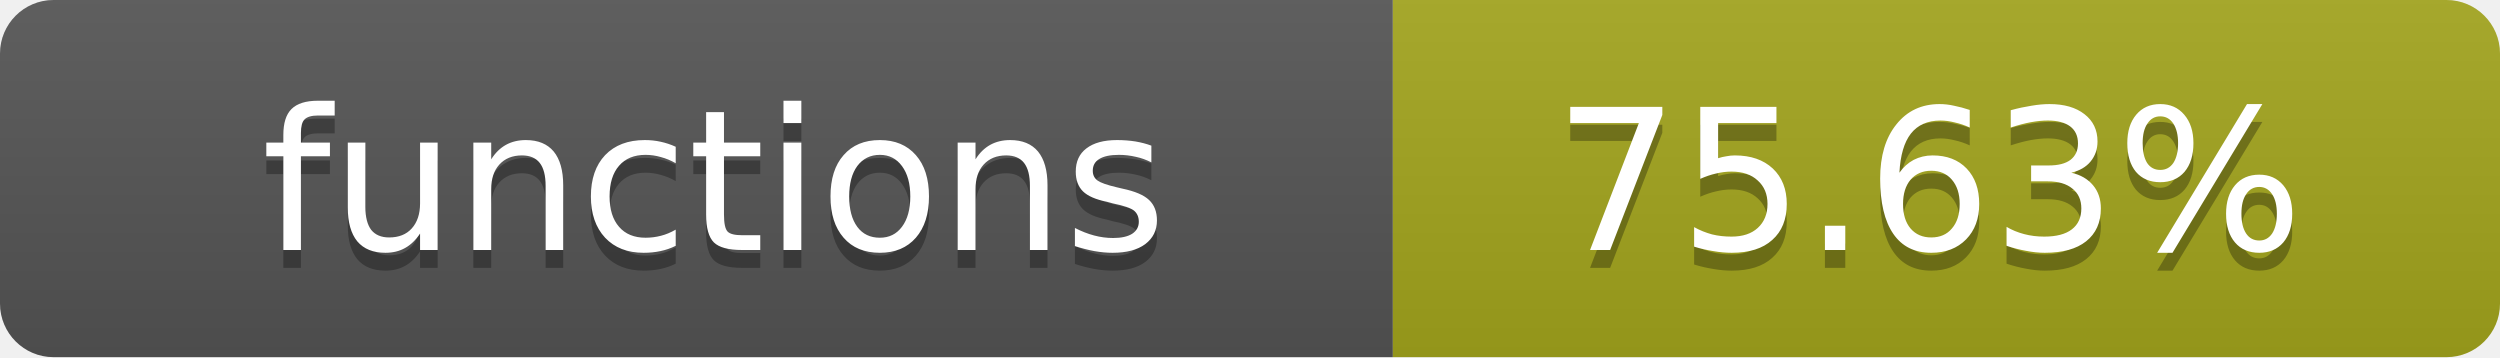
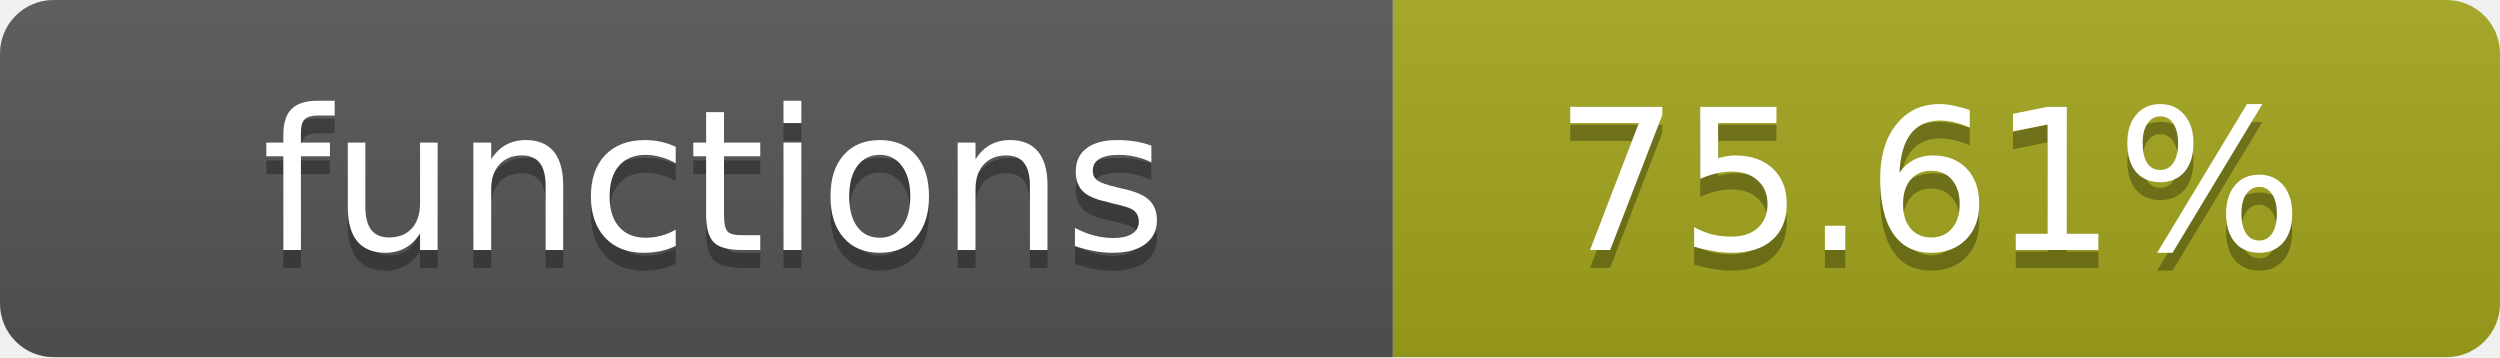
- <svg xmlns="http://www.w3.org/2000/svg" width="140" height="20" role="img" aria-label="functions: 75.63%">
+ <svg xmlns="http://www.w3.org/2000/svg" width="140" height="20" role="img" aria-label="functions: 75.61%">
  <linearGradient id="s" x2="0" y2="100%">
    <stop offset="0" stop-color="#bbb" stop-opacity=".1" />
    <stop offset="1" stop-opacity=".1" />
  </linearGradient>
  <clipPath id="r">
    <rect width="140" height="20" rx="3" fill="#fff" />
  </clipPath>
  <g clip-path="url(#r)">
    <rect width="78" height="20" fill="#555" />
    <rect x="78" width="62" height="20" fill="#a4a61d" />
    <rect width="140" height="20" fill="url(#s)" />
  </g>
  <g fill="#fff" text-anchor="middle" font-family="Verdana,Geneva,DejaVu Sans,sans-serif" text-rendering="geometricPrecision" font-size="11">
    <text x="40" y="15" fill="#010101" fill-opacity=".3">functions</text>
    <text x="40" y="14">functions</text>
-     <text x="108" y="15" fill="#010101" fill-opacity=".3">75.63%</text>
-     <text x="108" y="14">75.63%</text>
+     <text x="108" y="15" fill="#010101" fill-opacity=".3">75.61%</text>
+     <text x="108" y="14">75.61%</text>
  </g>
</svg>
